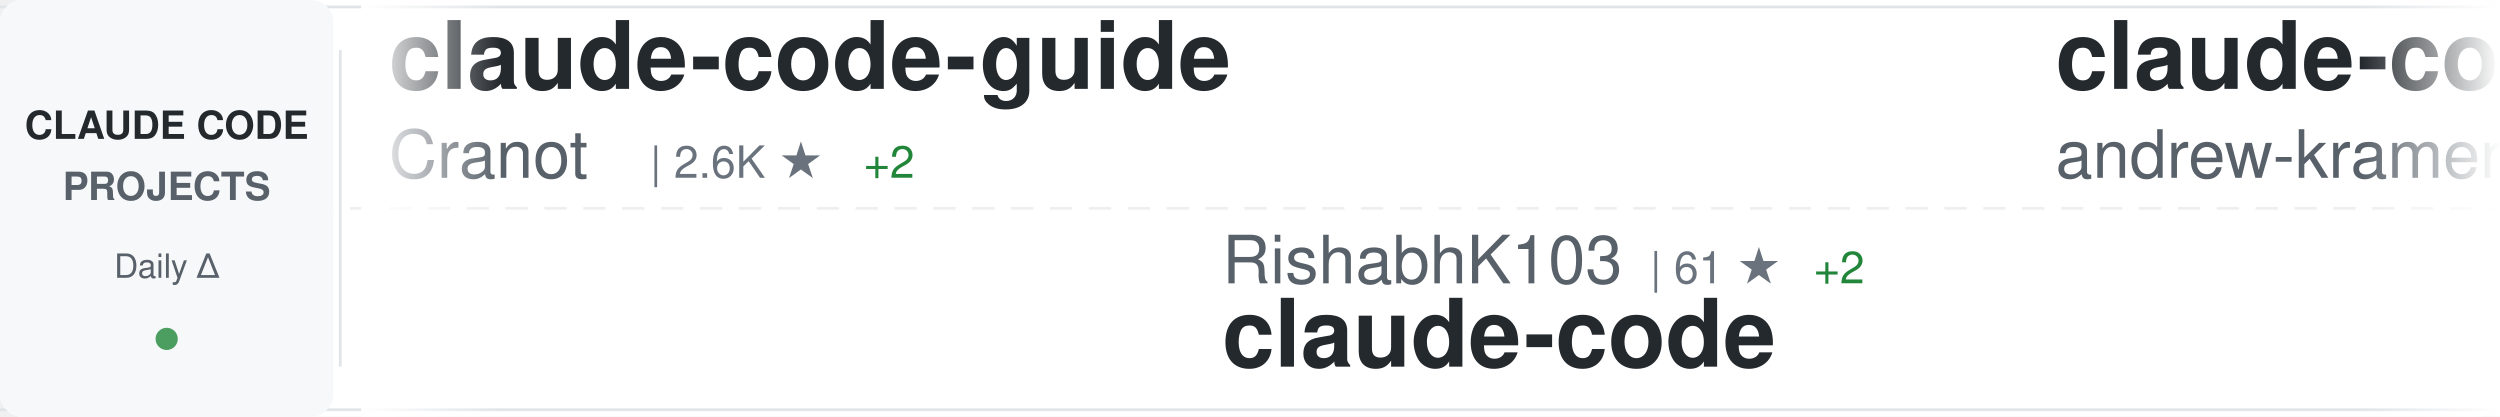
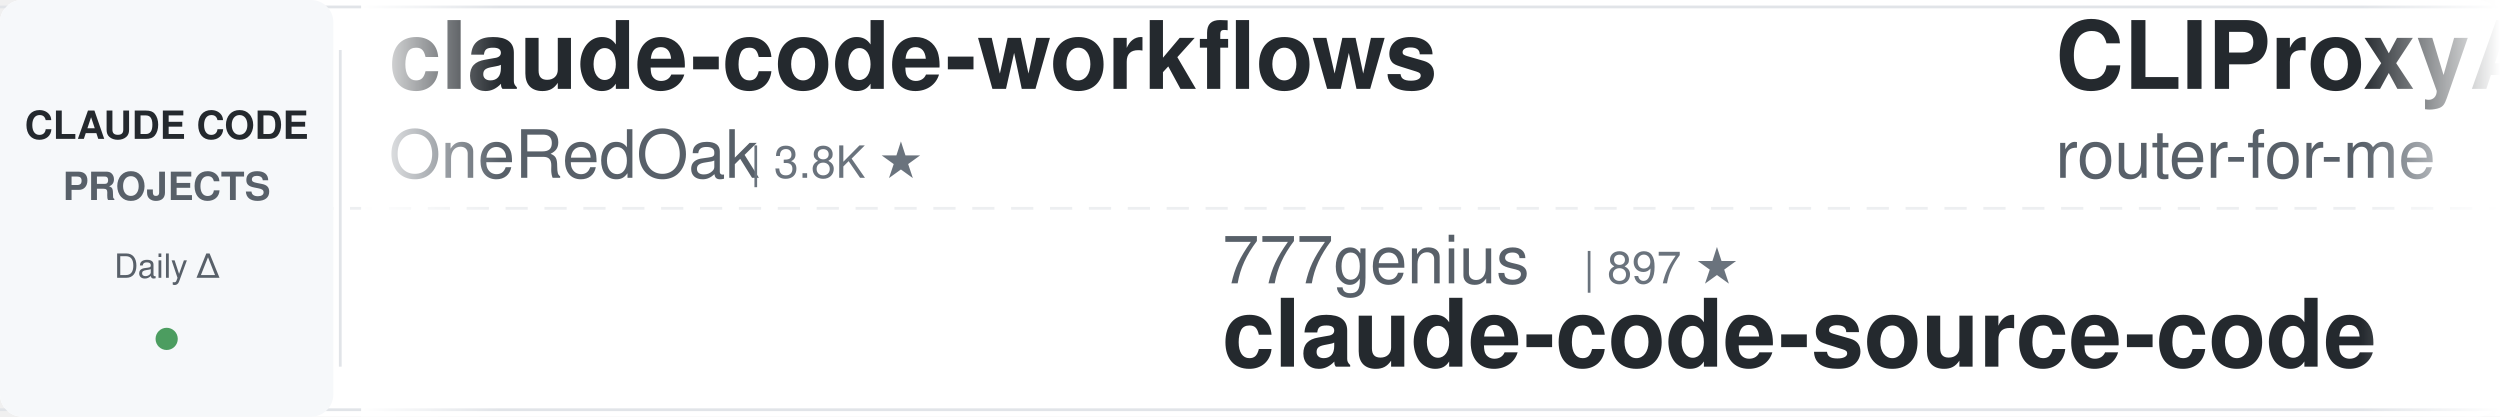
<svg xmlns="http://www.w3.org/2000/svg" width="900" height="150">
  <defs>
    <linearGradient id="awesomeLeftFade" x1="0%" y1="0%" x2="100%" y2="0%">
      <stop offset="0%" style="stop-color:#ffffff;stop-opacity:1" />
      <stop offset="100%" style="stop-color:#ffffff;stop-opacity:0" />
    </linearGradient>
    <linearGradient id="awesomeRightFade" x1="0%" y1="0%" x2="100%" y2="0%">
      <stop offset="0%" style="stop-color:#ffffff;stop-opacity:0" />
      <stop offset="100%" style="stop-color:#ffffff;stop-opacity:1" />
    </linearGradient>
  </defs>
  <rect width="900" height="150" fill="#ffffff" rx="8" />
  <rect x="0" y="2" width="900" height="1" fill="#e1e4e8" />
  <rect x="0" y="147" width="900" height="1" fill="#e1e4e8" />
  <line x1="0" y1="75" x2="900" y2="75" stroke="#e1e4e8" stroke-width="1" stroke-dasharray="8 6" opacity="0.6" />
  <rect x="0" y="0" width="120" height="150" fill="#f6f8fa" rx="8" />
  <text x="60" y="50" font-family="-apple-system, BlinkMacSystemFont, 'Segoe UI', Helvetica, Arial, sans-serif" font-size="14" font-weight="600" fill="#24292e" text-anchor="middle">CLAUDE CODE</text>
  <text x="60" y="72" font-family="-apple-system, BlinkMacSystemFont, 'Segoe UI', Helvetica, Arial, sans-serif" font-size="14" font-weight="600" fill="#586069" text-anchor="middle">PROJECTS</text>
  <text x="60" y="100" font-family="-apple-system, BlinkMacSystemFont, 'Segoe UI', Helvetica, Arial, sans-serif" font-size="12" font-weight="500" fill="#586069" text-anchor="middle">Daily Δ</text>
  <circle cx="60" cy="122" r="4" fill="#22863a" opacity="0.8" />
  <rect x="122" y="18" width="1" height="114" fill="#e1e4e8" />
  <clipPath id="awesomeTickerClip">
    <rect x="130" y="0" width="770" height="150" />
  </clipPath>
  <g clip-path="url(#awesomeTickerClip)">
    <g id="awesomeTickerItems">
      <animateTransform attributeName="transform" attributeType="XML" type="translate" from="0 0" to="-3000 0" dur="54s" repeatCount="indefinite" />
      <g transform="translate(0, 0)">
-         <text x="140" y="32" font-family="-apple-system, BlinkMacSystemFont, 'Segoe UI', Helvetica, Arial, sans-serif" font-size="34" font-weight="600" fill="#24292e">claude-code-guide</text>
-         <text x="140" y="64" font-family="-apple-system, BlinkMacSystemFont, 'Segoe UI', Helvetica, Arial, sans-serif" font-size="24" font-weight="400" fill="#586069">Cranot</text>
-         <text x="234" y="64" font-family="-apple-system, BlinkMacSystemFont, 'Segoe UI', Helvetica, Arial, sans-serif" font-size="16" font-weight="500" fill="#6a737d">| 2.6K ★</text>
-         <text x="311" y="64" font-family="-apple-system, BlinkMacSystemFont, 'Segoe UI', Helvetica, Arial, sans-serif" font-size="16" font-weight="500" fill="#22863a"> +2</text>
+         <text x="140" y="32" font-family="-apple-system, BlinkMacSystemFont, 'Segoe UI', Helvetica, Arial, sans-serif" font-size="34" font-weight="600" fill="#24292e">claude-code-workflows</text>
+         <text x="140" y="64" font-family="-apple-system, BlinkMacSystemFont, 'Segoe UI', Helvetica, Arial, sans-serif" font-size="24" font-weight="400" fill="#586069">OneRedOak</text>
+         <text x="270" y="64" font-family="-apple-system, BlinkMacSystemFont, 'Segoe UI', Helvetica, Arial, sans-serif" font-size="16" font-weight="500" fill="#6a737d">| 3.8K ★</text>
      </g>
      <g transform="translate(300, 0)">
-         <text x="140" y="102" font-family="-apple-system, BlinkMacSystemFont, 'Segoe UI', Helvetica, Arial, sans-serif" font-size="24" font-weight="400" fill="#586069">RishabhK103</text>
-         <text x="294" y="102" font-family="-apple-system, BlinkMacSystemFont, 'Segoe UI', Helvetica, Arial, sans-serif" font-size="16" font-weight="500" fill="#6a737d">| 61 ★</text>
-         <text x="353" y="102" font-family="-apple-system, BlinkMacSystemFont, 'Segoe UI', Helvetica, Arial, sans-serif" font-size="16" font-weight="500" fill="#22863a"> +2</text>
+         <text x="140" y="102" font-family="-apple-system, BlinkMacSystemFont, 'Segoe UI', Helvetica, Arial, sans-serif" font-size="24" font-weight="400" fill="#586069">777genius</text>
+         <text x="270" y="102" font-family="-apple-system, BlinkMacSystemFont, 'Segoe UI', Helvetica, Arial, sans-serif" font-size="16" font-weight="500" fill="#6a737d">| 897 ★</text>
+         <text x="140" y="132" font-family="-apple-system, BlinkMacSystemFont, 'Segoe UI', Helvetica, Arial, sans-serif" font-size="34" font-weight="600" fill="#24292e">claude-code-source-code</text>
+       </g>
+       <g transform="translate(600, 0)">
+         <text x="140" y="32" font-family="-apple-system, BlinkMacSystemFont, 'Segoe UI', Helvetica, Arial, sans-serif" font-size="34" font-weight="600" fill="#24292e">CLIProxyAPI</text>
+         <text x="140" y="64" font-family="-apple-system, BlinkMacSystemFont, 'Segoe UI', Helvetica, Arial, sans-serif" font-size="24" font-weight="400" fill="#586069">router-for-me</text>
+         <text x="318" y="64" font-family="-apple-system, BlinkMacSystemFont, 'Segoe UI', Helvetica, Arial, sans-serif" font-size="16" font-weight="500" fill="#6a737d">| 27.1K ★</text>
+         <text x="404" y="64" font-family="-apple-system, BlinkMacSystemFont, 'Segoe UI', Helvetica, Arial, sans-serif" font-size="16" font-weight="500" fill="#22863a"> +201</text>
+       </g>
+       <g transform="translate(900, 0)">
+         <text x="140" y="102" font-family="-apple-system, BlinkMacSystemFont, 'Segoe UI', Helvetica, Arial, sans-serif" font-size="24" font-weight="400" fill="#586069">codeaashu</text>
+         <text x="270" y="102" font-family="-apple-system, BlinkMacSystemFont, 'Segoe UI', Helvetica, Arial, sans-serif" font-size="16" font-weight="500" fill="#6a737d">| 2.2K ★</text>
+         <text x="347" y="102" font-family="-apple-system, BlinkMacSystemFont, 'Segoe UI', Helvetica, Arial, sans-serif" font-size="16" font-weight="500" fill="#22863a"> +27</text>
        <text x="140" y="132" font-family="-apple-system, BlinkMacSystemFont, 'Segoe UI', Helvetica, Arial, sans-serif" font-size="34" font-weight="600" fill="#24292e">claude-code</text>
      </g>
-       <g transform="translate(600, 0)">
-         <text x="140" y="32" font-family="-apple-system, BlinkMacSystemFont, 'Segoe UI', Helvetica, Arial, sans-serif" font-size="34" font-weight="600" fill="#24292e">claude-code-source-build</text>
-         <text x="140" y="64" font-family="-apple-system, BlinkMacSystemFont, 'Segoe UI', Helvetica, Arial, sans-serif" font-size="24" font-weight="400" fill="#586069">andrew-kramer-inno</text>
-         <text x="378" y="64" font-family="-apple-system, BlinkMacSystemFont, 'Segoe UI', Helvetica, Arial, sans-serif" font-size="16" font-weight="500" fill="#6a737d">| 573 ★</text>
-       </g>
-       <g transform="translate(900, 0)">
-         <text x="140" y="102" font-family="-apple-system, BlinkMacSystemFont, 'Segoe UI', Helvetica, Arial, sans-serif" font-size="24" font-weight="400" fill="#586069">Alishahryar1</text>
-         <text x="306" y="102" font-family="-apple-system, BlinkMacSystemFont, 'Segoe UI', Helvetica, Arial, sans-serif" font-size="16" font-weight="500" fill="#6a737d">| 2.0K ★</text>
-         <text x="383" y="102" font-family="-apple-system, BlinkMacSystemFont, 'Segoe UI', Helvetica, Arial, sans-serif" font-size="16" font-weight="500" fill="#22863a"> +15</text>
-         <text x="140" y="132" font-family="-apple-system, BlinkMacSystemFont, 'Segoe UI', Helvetica, Arial, sans-serif" font-size="34" font-weight="600" fill="#24292e">free-claude-code</text>
-       </g>
      <g transform="translate(1200, 0)">
-         <text x="140" y="32" font-family="-apple-system, BlinkMacSystemFont, 'Segoe UI', Helvetica, Arial, sans-serif" font-size="34" font-weight="600" fill="#24292e">claude-code-settings</text>
-         <text x="140" y="64" font-family="-apple-system, BlinkMacSystemFont, 'Segoe UI', Helvetica, Arial, sans-serif" font-size="24" font-weight="400" fill="#586069">feiskyer</text>
-         <text x="258" y="64" font-family="-apple-system, BlinkMacSystemFont, 'Segoe UI', Helvetica, Arial, sans-serif" font-size="16" font-weight="500" fill="#6a737d">| 1.4K ★</text>
-         <text x="335" y="64" font-family="-apple-system, BlinkMacSystemFont, 'Segoe UI', Helvetica, Arial, sans-serif" font-size="16" font-weight="500" fill="#22863a"> +3</text>
+         <text x="140" y="32" font-family="-apple-system, BlinkMacSystemFont, 'Segoe UI', Helvetica, Arial, sans-serif" font-size="34" font-weight="600" fill="#24292e">claude-code-source</text>
+         <text x="140" y="64" font-family="-apple-system, BlinkMacSystemFont, 'Segoe UI', Helvetica, Arial, sans-serif" font-size="24" font-weight="400" fill="#586069">AprilNEA</text>
+         <text x="258" y="64" font-family="-apple-system, BlinkMacSystemFont, 'Segoe UI', Helvetica, Arial, sans-serif" font-size="16" font-weight="500" fill="#6a737d">| 372 ★</text>
      </g>
      <g transform="translate(1500, 0)">
-         <text x="140" y="102" font-family="-apple-system, BlinkMacSystemFont, 'Segoe UI', Helvetica, Arial, sans-serif" font-size="24" font-weight="400" fill="#586069">xorespesp</text>
-         <text x="270" y="102" font-family="-apple-system, BlinkMacSystemFont, 'Segoe UI', Helvetica, Arial, sans-serif" font-size="16" font-weight="500" fill="#6a737d">| 218 ★</text>
-         <text x="338" y="102" font-family="-apple-system, BlinkMacSystemFont, 'Segoe UI', Helvetica, Arial, sans-serif" font-size="16" font-weight="500" fill="#22863a"> +3</text>
+         <text x="140" y="102" font-family="-apple-system, BlinkMacSystemFont, 'Segoe UI', Helvetica, Arial, sans-serif" font-size="24" font-weight="400" fill="#586069">chiragjoshi12</text>
+         <text x="318" y="102" font-family="-apple-system, BlinkMacSystemFont, 'Segoe UI', Helvetica, Arial, sans-serif" font-size="16" font-weight="500" fill="#6a737d">| 188 ★</text>
+         <text x="386" y="102" font-family="-apple-system, BlinkMacSystemFont, 'Segoe UI', Helvetica, Arial, sans-serif" font-size="16" font-weight="500" fill="#22863a"> +1</text>
        <text x="140" y="132" font-family="-apple-system, BlinkMacSystemFont, 'Segoe UI', Helvetica, Arial, sans-serif" font-size="34" font-weight="600" fill="#24292e">claude-code</text>
      </g>
      <g transform="translate(1800, 0)">
-         <text x="140" y="32" font-family="-apple-system, BlinkMacSystemFont, 'Segoe UI', Helvetica, Arial, sans-serif" font-size="34" font-weight="600" fill="#24292e">claude-code-analysis</text>
-         <text x="140" y="64" font-family="-apple-system, BlinkMacSystemFont, 'Segoe UI', Helvetica, Arial, sans-serif" font-size="24" font-weight="400" fill="#586069">liuup</text>
-         <text x="222" y="64" font-family="-apple-system, BlinkMacSystemFont, 'Segoe UI', Helvetica, Arial, sans-serif" font-size="16" font-weight="500" fill="#6a737d">| 1.7K ★</text>
-         <text x="299" y="64" font-family="-apple-system, BlinkMacSystemFont, 'Segoe UI', Helvetica, Arial, sans-serif" font-size="16" font-weight="500" fill="#22863a"> +19</text>
+         <text x="140" y="32" font-family="-apple-system, BlinkMacSystemFont, 'Segoe UI', Helvetica, Arial, sans-serif" font-size="34" font-weight="600" fill="#24292e">claude-task-master</text>
+         <text x="140" y="64" font-family="-apple-system, BlinkMacSystemFont, 'Segoe UI', Helvetica, Arial, sans-serif" font-size="24" font-weight="400" fill="#586069">eyaltoledano</text>
+         <text x="306" y="64" font-family="-apple-system, BlinkMacSystemFont, 'Segoe UI', Helvetica, Arial, sans-serif" font-size="16" font-weight="500" fill="#6a737d">| 26.6K ★</text>
+         <text x="392" y="64" font-family="-apple-system, BlinkMacSystemFont, 'Segoe UI', Helvetica, Arial, sans-serif" font-size="16" font-weight="500" fill="#22863a"> +9</text>
      </g>
      <g transform="translate(2100, 0)">
-         <text x="140" y="102" font-family="-apple-system, BlinkMacSystemFont, 'Segoe UI', Helvetica, Arial, sans-serif" font-size="24" font-weight="400" fill="#586069">eyaltoledano</text>
-         <text x="306" y="102" font-family="-apple-system, BlinkMacSystemFont, 'Segoe UI', Helvetica, Arial, sans-serif" font-size="16" font-weight="500" fill="#6a737d">| 26.6K ★</text>
-         <text x="392" y="102" font-family="-apple-system, BlinkMacSystemFont, 'Segoe UI', Helvetica, Arial, sans-serif" font-size="16" font-weight="500" fill="#22863a"> +8</text>
-         <text x="140" y="132" font-family="-apple-system, BlinkMacSystemFont, 'Segoe UI', Helvetica, Arial, sans-serif" font-size="34" font-weight="600" fill="#24292e">claude-task-master</text>
+         <text x="140" y="102" font-family="-apple-system, BlinkMacSystemFont, 'Segoe UI', Helvetica, Arial, sans-serif" font-size="24" font-weight="400" fill="#586069">zstmfhy</text>
+         <text x="246" y="102" font-family="-apple-system, BlinkMacSystemFont, 'Segoe UI', Helvetica, Arial, sans-serif" font-size="16" font-weight="500" fill="#6a737d">| 192 ★</text>
+         <text x="140" y="132" font-family="-apple-system, BlinkMacSystemFont, 'Segoe UI', Helvetica, Arial, sans-serif" font-size="34" font-weight="600" fill="#24292e">Claude-code</text>
      </g>
      <g transform="translate(2400, 0)">
+         <text x="140" y="32" font-family="-apple-system, BlinkMacSystemFont, 'Segoe UI', Helvetica, Arial, sans-serif" font-size="34" font-weight="600" fill="#24292e">Open-ClaudeCode</text>
+         <text x="140" y="64" font-family="-apple-system, BlinkMacSystemFont, 'Segoe UI', Helvetica, Arial, sans-serif" font-size="24" font-weight="400" fill="#586069">LING71671</text>
+         <text x="270" y="64" font-family="-apple-system, BlinkMacSystemFont, 'Segoe UI', Helvetica, Arial, sans-serif" font-size="16" font-weight="500" fill="#6a737d">| 754 ★</text>
+         <text x="338" y="64" font-family="-apple-system, BlinkMacSystemFont, 'Segoe UI', Helvetica, Arial, sans-serif" font-size="16" font-weight="500" fill="#22863a"> +4</text>
+       </g>
+       <g transform="translate(2700, 0)">
+         <text x="140" y="102" font-family="-apple-system, BlinkMacSystemFont, 'Segoe UI', Helvetica, Arial, sans-serif" font-size="24" font-weight="400" fill="#586069">guanshan</text>
+         <text x="258" y="102" font-family="-apple-system, BlinkMacSystemFont, 'Segoe UI', Helvetica, Arial, sans-serif" font-size="16" font-weight="500" fill="#6a737d">| 55 ★</text>
+         <text x="140" y="132" font-family="-apple-system, BlinkMacSystemFont, 'Segoe UI', Helvetica, Arial, sans-serif" font-size="34" font-weight="600" fill="#24292e">ClaudeCode</text>
+       </g>
+       <g transform="translate(3000, 0)">
+         <text x="140" y="32" font-family="-apple-system, BlinkMacSystemFont, 'Segoe UI', Helvetica, Arial, sans-serif" font-size="34" font-weight="600" fill="#24292e">claude-code-workflows</text>
+         <text x="140" y="64" font-family="-apple-system, BlinkMacSystemFont, 'Segoe UI', Helvetica, Arial, sans-serif" font-size="24" font-weight="400" fill="#586069">OneRedOak</text>
+         <text x="270" y="64" font-family="-apple-system, BlinkMacSystemFont, 'Segoe UI', Helvetica, Arial, sans-serif" font-size="16" font-weight="500" fill="#6a737d">| 3.8K ★</text>
+       </g>
+       <g transform="translate(3300, 0)">
+         <text x="140" y="102" font-family="-apple-system, BlinkMacSystemFont, 'Segoe UI', Helvetica, Arial, sans-serif" font-size="24" font-weight="400" fill="#586069">777genius</text>
+         <text x="270" y="102" font-family="-apple-system, BlinkMacSystemFont, 'Segoe UI', Helvetica, Arial, sans-serif" font-size="16" font-weight="500" fill="#6a737d">| 897 ★</text>
+         <text x="140" y="132" font-family="-apple-system, BlinkMacSystemFont, 'Segoe UI', Helvetica, Arial, sans-serif" font-size="34" font-weight="600" fill="#24292e">claude-code-source-code</text>
+       </g>
+       <g transform="translate(3600, 0)">
        <text x="140" y="32" font-family="-apple-system, BlinkMacSystemFont, 'Segoe UI', Helvetica, Arial, sans-serif" font-size="34" font-weight="600" fill="#24292e">CLIProxyAPI</text>
        <text x="140" y="64" font-family="-apple-system, BlinkMacSystemFont, 'Segoe UI', Helvetica, Arial, sans-serif" font-size="24" font-weight="400" fill="#586069">router-for-me</text>
        <text x="318" y="64" font-family="-apple-system, BlinkMacSystemFont, 'Segoe UI', Helvetica, Arial, sans-serif" font-size="16" font-weight="500" fill="#6a737d">| 27.1K ★</text>
-         <text x="404" y="64" font-family="-apple-system, BlinkMacSystemFont, 'Segoe UI', Helvetica, Arial, sans-serif" font-size="16" font-weight="500" fill="#22863a"> +216</text>
-       </g>
-       <g transform="translate(2700, 0)">
-         <text x="140" y="102" font-family="-apple-system, BlinkMacSystemFont, 'Segoe UI', Helvetica, Arial, sans-serif" font-size="24" font-weight="400" fill="#586069">alex000kim</text>
-         <text x="282" y="102" font-family="-apple-system, BlinkMacSystemFont, 'Segoe UI', Helvetica, Arial, sans-serif" font-size="16" font-weight="500" fill="#6a737d">| 217 ★</text>
-         <text x="350" y="102" font-family="-apple-system, BlinkMacSystemFont, 'Segoe UI', Helvetica, Arial, sans-serif" font-size="16" font-weight="500" fill="#22863a"> +1</text>
-         <text x="140" y="132" font-family="-apple-system, BlinkMacSystemFont, 'Segoe UI', Helvetica, Arial, sans-serif" font-size="34" font-weight="600" fill="#24292e">claude-code</text>
-       </g>
-       <g transform="translate(3000, 0)">
-         <text x="140" y="32" font-family="-apple-system, BlinkMacSystemFont, 'Segoe UI', Helvetica, Arial, sans-serif" font-size="34" font-weight="600" fill="#24292e">claude-code-guide</text>
-         <text x="140" y="64" font-family="-apple-system, BlinkMacSystemFont, 'Segoe UI', Helvetica, Arial, sans-serif" font-size="24" font-weight="400" fill="#586069">Cranot</text>
-         <text x="234" y="64" font-family="-apple-system, BlinkMacSystemFont, 'Segoe UI', Helvetica, Arial, sans-serif" font-size="16" font-weight="500" fill="#6a737d">| 2.6K ★</text>
-         <text x="311" y="64" font-family="-apple-system, BlinkMacSystemFont, 'Segoe UI', Helvetica, Arial, sans-serif" font-size="16" font-weight="500" fill="#22863a"> +2</text>
-       </g>
-       <g transform="translate(3300, 0)">
-         <text x="140" y="102" font-family="-apple-system, BlinkMacSystemFont, 'Segoe UI', Helvetica, Arial, sans-serif" font-size="24" font-weight="400" fill="#586069">RishabhK103</text>
-         <text x="294" y="102" font-family="-apple-system, BlinkMacSystemFont, 'Segoe UI', Helvetica, Arial, sans-serif" font-size="16" font-weight="500" fill="#6a737d">| 61 ★</text>
-         <text x="353" y="102" font-family="-apple-system, BlinkMacSystemFont, 'Segoe UI', Helvetica, Arial, sans-serif" font-size="16" font-weight="500" fill="#22863a"> +2</text>
-         <text x="140" y="132" font-family="-apple-system, BlinkMacSystemFont, 'Segoe UI', Helvetica, Arial, sans-serif" font-size="34" font-weight="600" fill="#24292e">claude-code</text>
-       </g>
-       <g transform="translate(3600, 0)">
-         <text x="140" y="32" font-family="-apple-system, BlinkMacSystemFont, 'Segoe UI', Helvetica, Arial, sans-serif" font-size="34" font-weight="600" fill="#24292e">claude-code-source-build</text>
-         <text x="140" y="64" font-family="-apple-system, BlinkMacSystemFont, 'Segoe UI', Helvetica, Arial, sans-serif" font-size="24" font-weight="400" fill="#586069">andrew-kramer-inno</text>
-         <text x="378" y="64" font-family="-apple-system, BlinkMacSystemFont, 'Segoe UI', Helvetica, Arial, sans-serif" font-size="16" font-weight="500" fill="#6a737d">| 573 ★</text>
+         <text x="404" y="64" font-family="-apple-system, BlinkMacSystemFont, 'Segoe UI', Helvetica, Arial, sans-serif" font-size="16" font-weight="500" fill="#22863a"> +201</text>
      </g>
      <g transform="translate(3900, 0)">
-         <text x="140" y="102" font-family="-apple-system, BlinkMacSystemFont, 'Segoe UI', Helvetica, Arial, sans-serif" font-size="24" font-weight="400" fill="#586069">Alishahryar1</text>
-         <text x="306" y="102" font-family="-apple-system, BlinkMacSystemFont, 'Segoe UI', Helvetica, Arial, sans-serif" font-size="16" font-weight="500" fill="#6a737d">| 2.0K ★</text>
-         <text x="383" y="102" font-family="-apple-system, BlinkMacSystemFont, 'Segoe UI', Helvetica, Arial, sans-serif" font-size="16" font-weight="500" fill="#22863a"> +15</text>
-         <text x="140" y="132" font-family="-apple-system, BlinkMacSystemFont, 'Segoe UI', Helvetica, Arial, sans-serif" font-size="34" font-weight="600" fill="#24292e">free-claude-code</text>
+         <text x="140" y="102" font-family="-apple-system, BlinkMacSystemFont, 'Segoe UI', Helvetica, Arial, sans-serif" font-size="24" font-weight="400" fill="#586069">codeaashu</text>
+         <text x="270" y="102" font-family="-apple-system, BlinkMacSystemFont, 'Segoe UI', Helvetica, Arial, sans-serif" font-size="16" font-weight="500" fill="#6a737d">| 2.2K ★</text>
+         <text x="347" y="102" font-family="-apple-system, BlinkMacSystemFont, 'Segoe UI', Helvetica, Arial, sans-serif" font-size="16" font-weight="500" fill="#22863a"> +27</text>
+         <text x="140" y="132" font-family="-apple-system, BlinkMacSystemFont, 'Segoe UI', Helvetica, Arial, sans-serif" font-size="34" font-weight="600" fill="#24292e">claude-code</text>
      </g>
    </g>
  </g>
  <rect x="130" y="0" width="50" height="150" fill="url(#awesomeLeftFade)" />
  <rect x="850" y="0" width="50" height="150" fill="url(#awesomeRightFade)" />
</svg>
